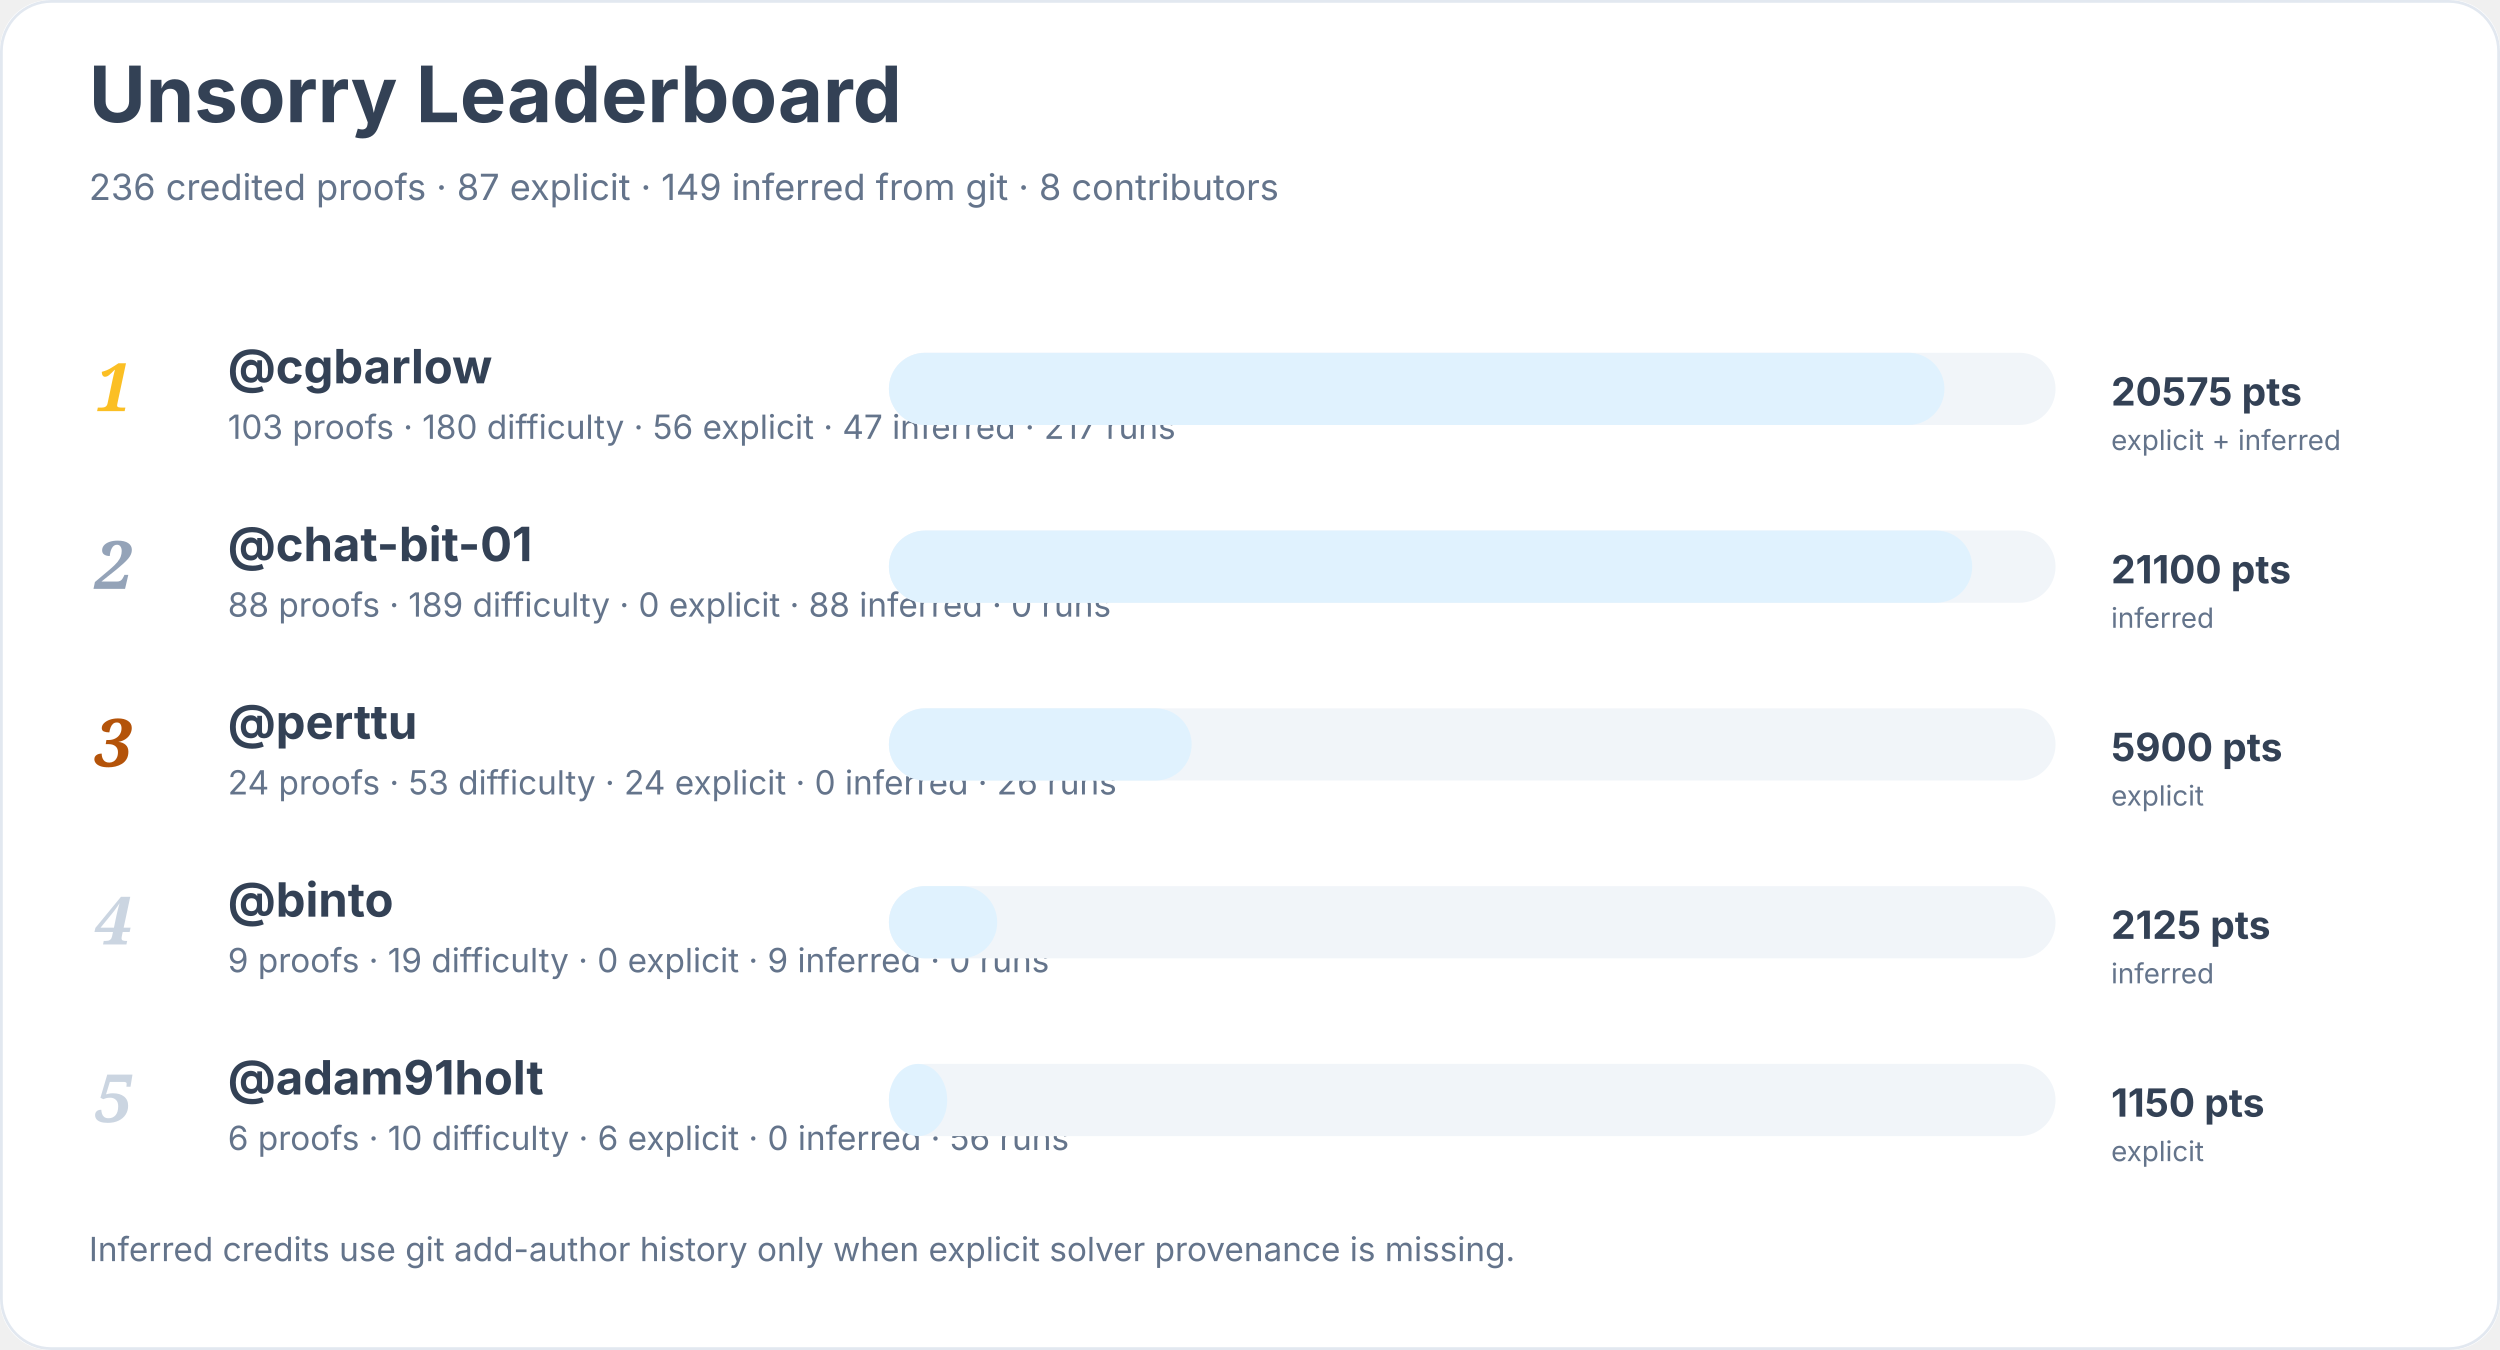
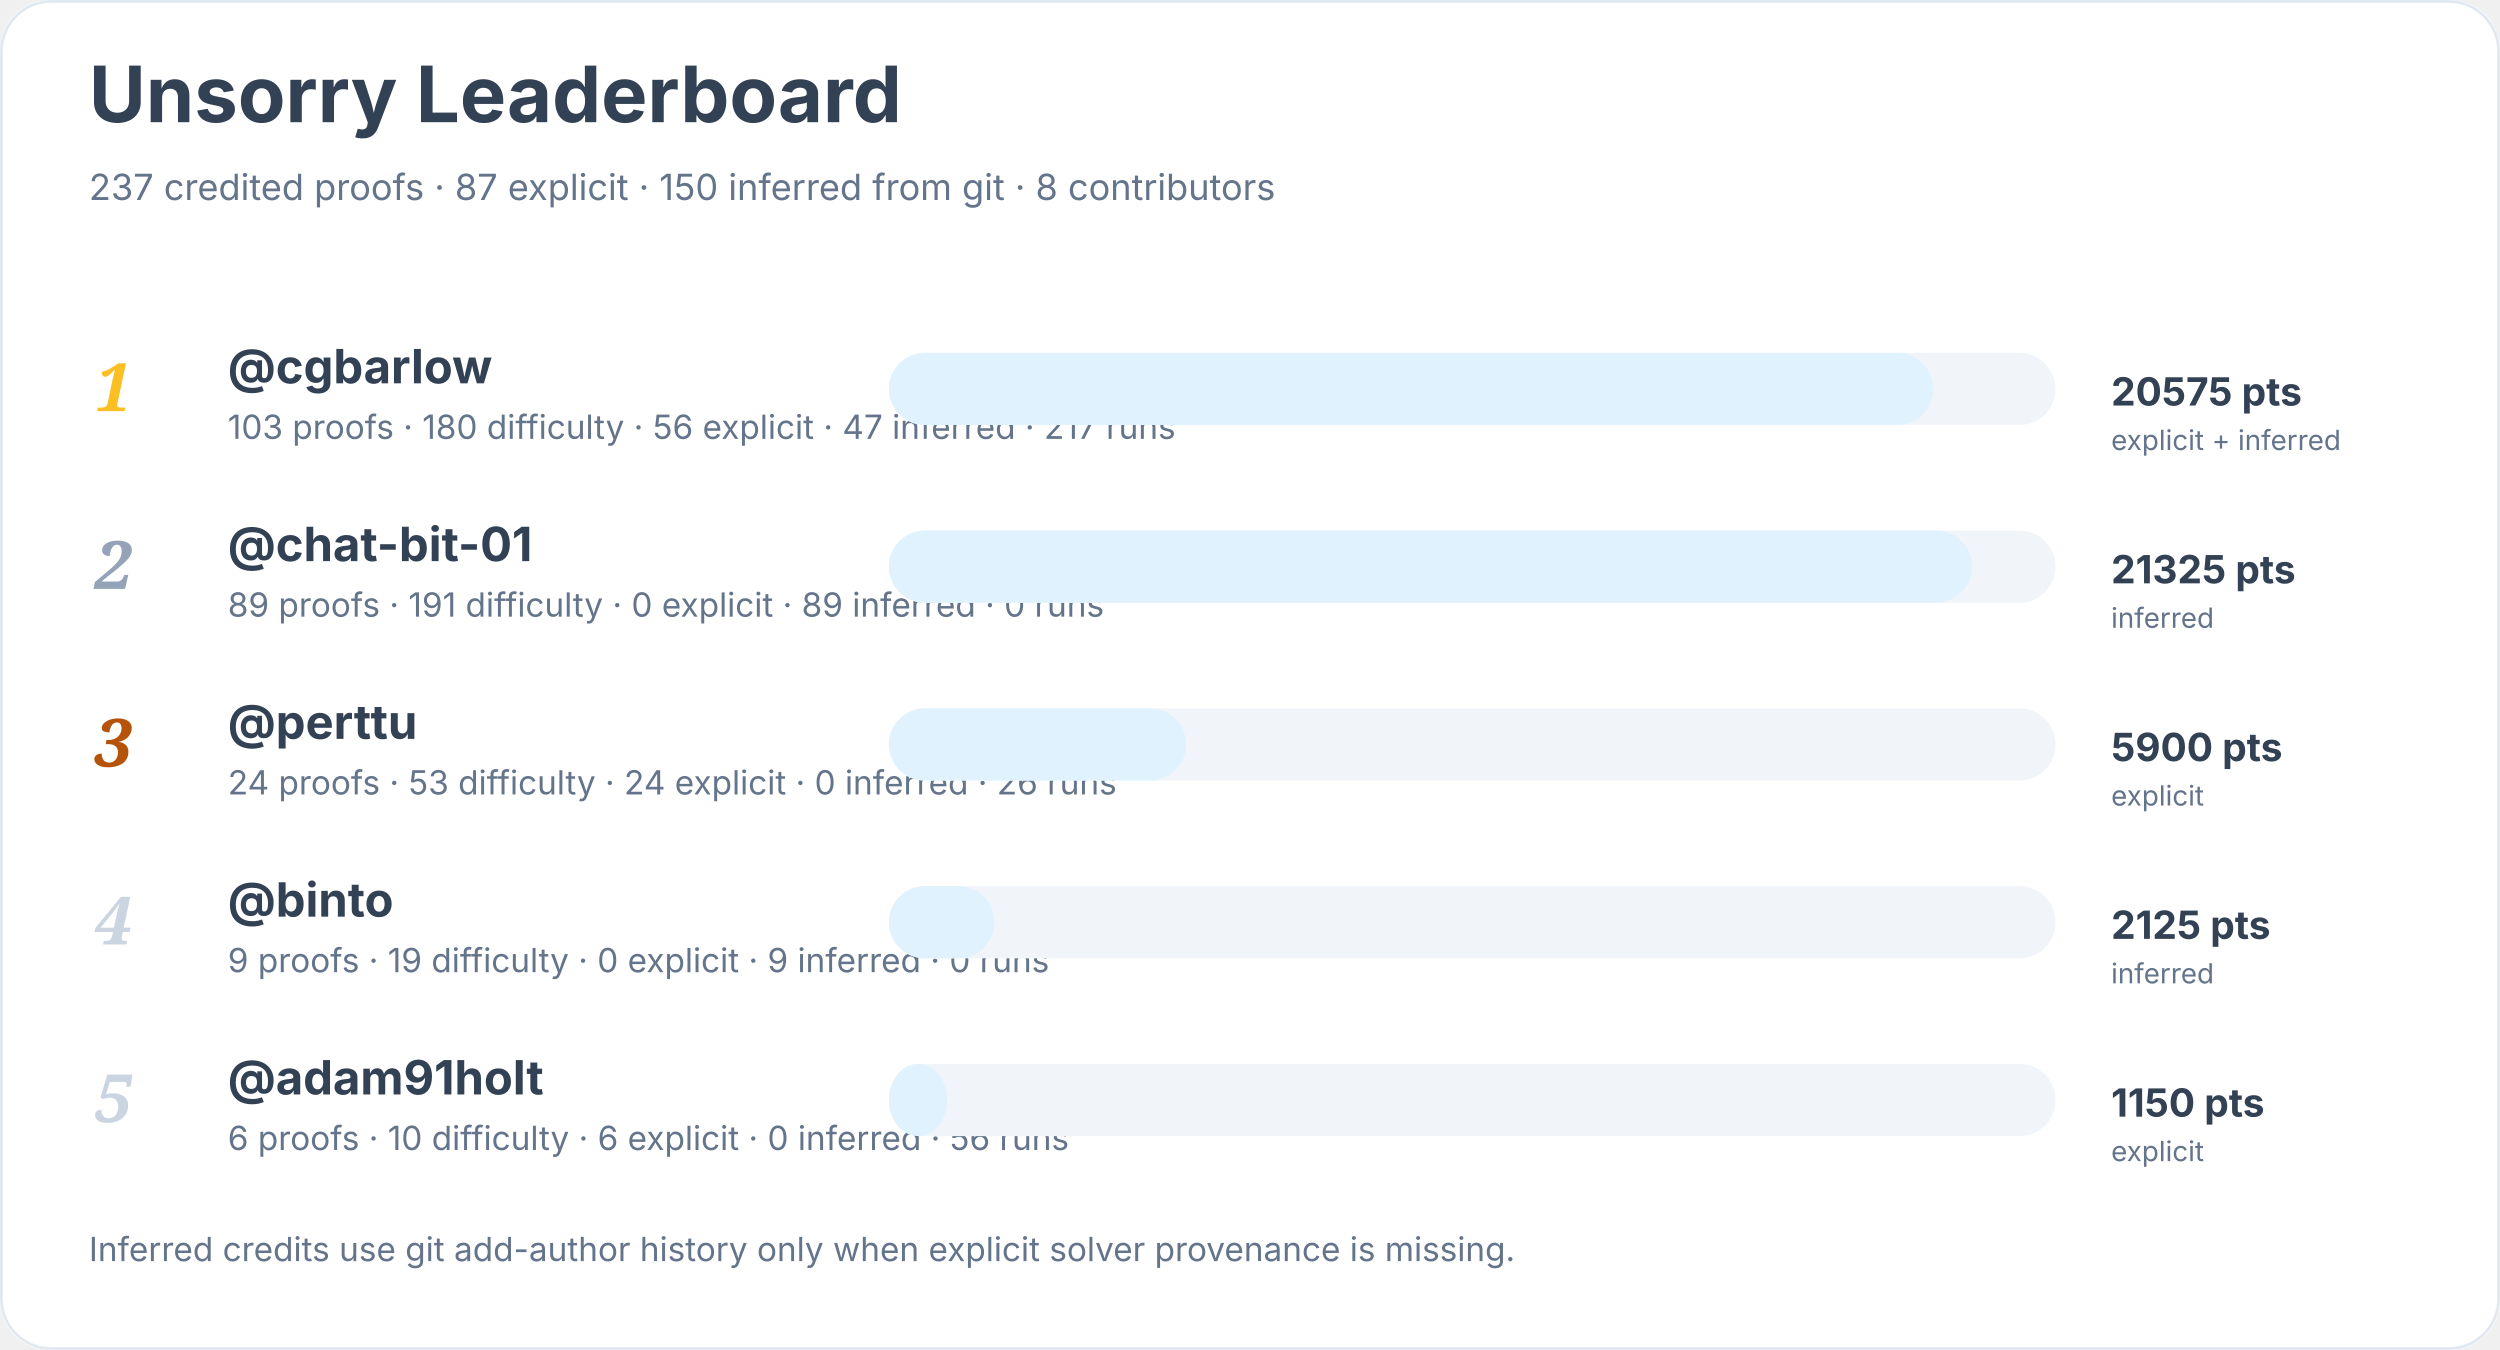
<svg xmlns="http://www.w3.org/2000/svg" width="900" height="486" viewBox="0 0 900 486" role="img" aria-labelledby="title desc">
  <rect width="900" height="100%" rx="18" fill="#ffffff" />
  <rect x="0.5" y="0.5" width="899" height="485" rx="18" fill="none" stroke="#e2e8f0" />
  <text x="32" y="44" font-family="Inter, system-ui, sans-serif" font-size="28" font-weight="700" fill="#334155">Unsorry Leaderboard</text>
-   <text x="32" y="72" font-family="Inter, system-ui, sans-serif" font-size="13" fill="#64748b">236 credited proofs · 87 explicit · 149 inferred from git · 8 contributors</text>
+   <text x="32" y="72" font-family="Inter, system-ui, sans-serif" font-size="13" fill="#64748b">237 credited proofs · 87 explicit · 150 inferred from git · 8 contributors</text>
  <text x="34" y="148" font-family="Georgia, serif" font-size="24" font-style="italic" font-weight="700" fill="#fbbf24">1</text>
  <a href="https://github.com/cgbarlow">
    <text x="82" y="138" font-family="Inter, system-ui, sans-serif" font-size="17" font-weight="650" fill="#334155">@cgbarlow</text>
  </a>
  <text x="82" y="158" font-family="Inter, system-ui, sans-serif" font-size="12" fill="#64748b">103 proofs · 180 difficulty · 56 explicit · 47 inferred · 217 runs</text>
  <rect x="320" y="127" width="420" height="26" rx="13" fill="#f1f5f9" />
-   <rect x="320" y="127" width="380" height="26" rx="13" fill="#e0f2fe" />
+   <rect x="320" y="127" width="376" height="26" rx="13" fill="#e0f2fe" />
  <text x="760" y="146" font-family="Inter, system-ui, sans-serif" font-size="14" font-weight="700" fill="#334155">20575 pts</text>
  <text x="760" y="162" font-family="Inter, system-ui, sans-serif" font-size="10" fill="#64748b">explicit + inferred</text>
  <text x="34" y="212" font-family="Georgia, serif" font-size="24" font-style="italic" font-weight="700" fill="#94a3b8">2</text>
  <a href="https://github.com/chat-bit-01">
    <text x="82" y="202" font-family="Inter, system-ui, sans-serif" font-size="17" font-weight="650" fill="#334155">@chat-bit-01</text>
  </a>
-   <text x="82" y="222" font-family="Inter, system-ui, sans-serif" font-size="12" fill="#64748b">88 proofs · 189 difficulty · 0 explicit · 88 inferred · 0 runs</text>
+   <text x="82" y="222" font-family="Inter, system-ui, sans-serif" font-size="12" fill="#64748b">89 proofs · 191 difficulty · 0 explicit · 89 inferred · 0 runs</text>
  <rect x="320" y="191" width="420" height="26" rx="13" fill="#f1f5f9" />
  <rect x="320" y="191" width="390" height="26" rx="13" fill="#e0f2fe" />
-   <text x="760" y="210" font-family="Inter, system-ui, sans-serif" font-size="14" font-weight="700" fill="#334155">21100 pts</text>
+   <text x="760" y="210" font-family="Inter, system-ui, sans-serif" font-size="14" font-weight="700" fill="#334155">21325 pts</text>
  <text x="760" y="226" font-family="Inter, system-ui, sans-serif" font-size="10" fill="#64748b">inferred</text>
  <text x="34" y="276" font-family="Georgia, serif" font-size="24" font-style="italic" font-weight="700" fill="#b45309">3</text>
  <a href="https://github.com/perttu">
    <text x="82" y="266" font-family="Inter, system-ui, sans-serif" font-size="17" font-weight="650" fill="#334155">@perttu</text>
  </a>
  <text x="82" y="286" font-family="Inter, system-ui, sans-serif" font-size="12" fill="#64748b">24 proofs · 53 difficulty · 24 explicit · 0 inferred · 26 runs</text>
  <rect x="320" y="255" width="420" height="26" rx="13" fill="#f1f5f9" />
-   <rect x="320" y="255" width="109" height="26" rx="13" fill="#e0f2fe" />
+   <rect x="320" y="255" width="107" height="26" rx="13" fill="#e0f2fe" />
  <text x="760" y="274" font-family="Inter, system-ui, sans-serif" font-size="14" font-weight="700" fill="#334155">5900 pts</text>
  <text x="760" y="290" font-family="Inter, system-ui, sans-serif" font-size="10" fill="#64748b">explicit</text>
  <text x="34" y="340" font-family="Georgia, serif" font-size="24" font-style="italic" font-weight="700" fill="#cbd5e1">4</text>
  <a href="https://github.com/binto">
    <text x="82" y="330" font-family="Inter, system-ui, sans-serif" font-size="17" font-weight="650" fill="#334155">@binto</text>
  </a>
  <text x="82" y="350" font-family="Inter, system-ui, sans-serif" font-size="12" fill="#64748b">9 proofs · 19 difficulty · 0 explicit · 9 inferred · 0 runs</text>
  <rect x="320" y="319" width="420" height="26" rx="13" fill="#f1f5f9" />
-   <rect x="320" y="319" width="39" height="26" rx="13" fill="#e0f2fe" />
+   <rect x="320" y="319" width="38" height="26" rx="13" fill="#e0f2fe" />
  <text x="760" y="338" font-family="Inter, system-ui, sans-serif" font-size="14" font-weight="700" fill="#334155">2125 pts</text>
  <text x="760" y="354" font-family="Inter, system-ui, sans-serif" font-size="10" fill="#64748b">inferred</text>
  <text x="34" y="404" font-family="Georgia, serif" font-size="24" font-style="italic" font-weight="700" fill="#cbd5e1">5</text>
  <a href="https://github.com/adam91holt">
    <text x="82" y="394" font-family="Inter, system-ui, sans-serif" font-size="17" font-weight="650" fill="#334155">@adam91holt</text>
  </a>
  <text x="82" y="414" font-family="Inter, system-ui, sans-serif" font-size="12" fill="#64748b">6 proofs · 10 difficulty · 6 explicit · 0 inferred · 56 runs</text>
  <rect x="320" y="383" width="420" height="26" rx="13" fill="#f1f5f9" />
  <rect x="320" y="383" width="21" height="26" rx="13" fill="#e0f2fe" />
  <text x="760" y="402" font-family="Inter, system-ui, sans-serif" font-size="14" font-weight="700" fill="#334155">1150 pts</text>
  <text x="760" y="418" font-family="Inter, system-ui, sans-serif" font-size="10" fill="#64748b">explicit</text>
  <text x="32" y="454" font-family="Inter, system-ui, sans-serif" font-size="12" fill="#64748b">Inferred credits use git add-author history only when explicit solver provenance is missing.</text>
</svg>
